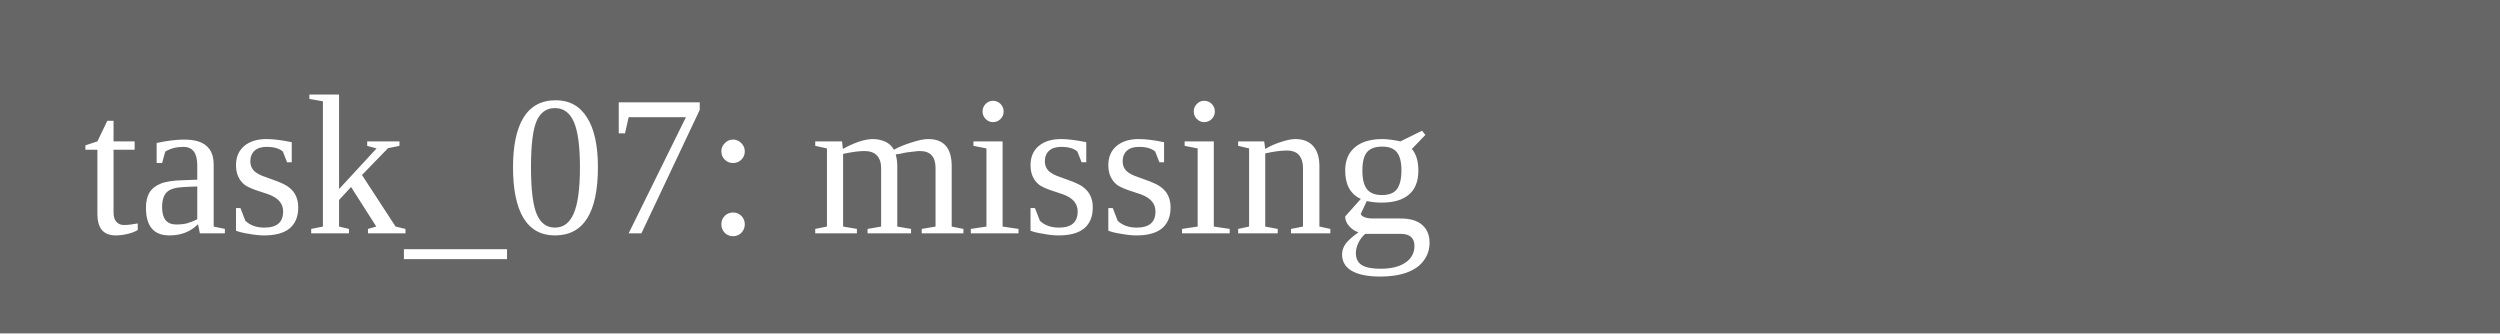
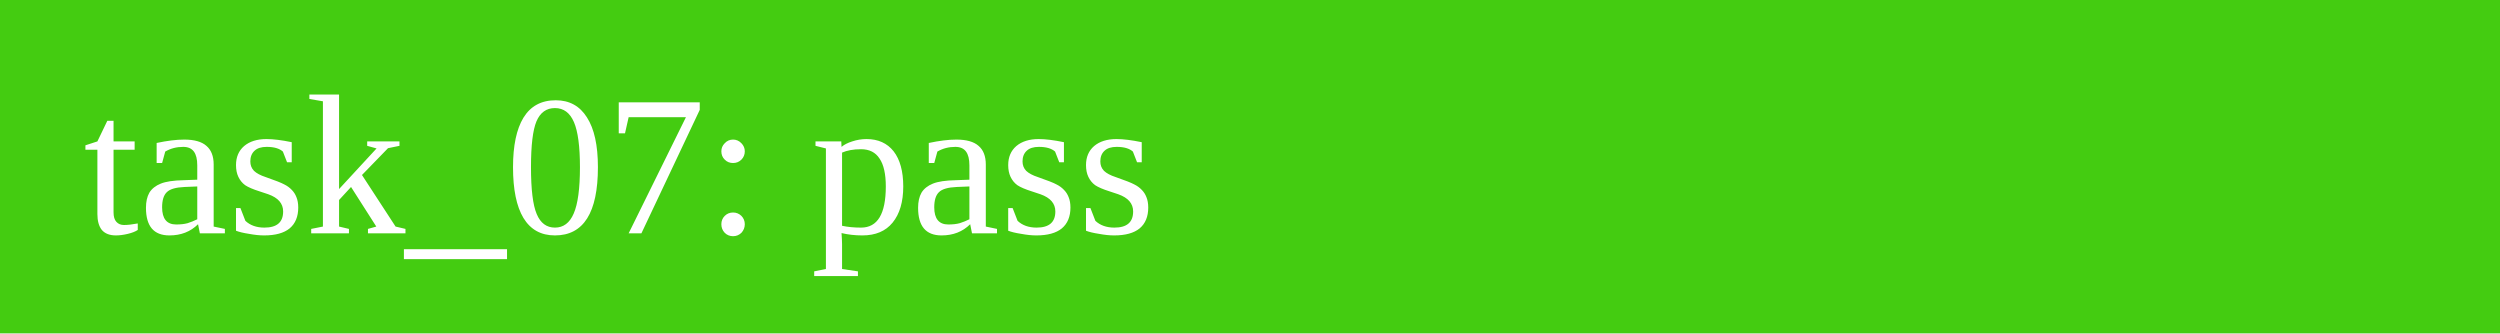
<svg xmlns="http://www.w3.org/2000/svg" width="150" height="20">
-   <rect width="150" height="20" fill="#666" />
-   <text x="5" y="14" fill="white">task_07: missing</text>
+   <rect width="150" height="20" fill="#4c1" />
+   <text x="5" y="14" fill="white">task_07: pass</text>
</svg>
